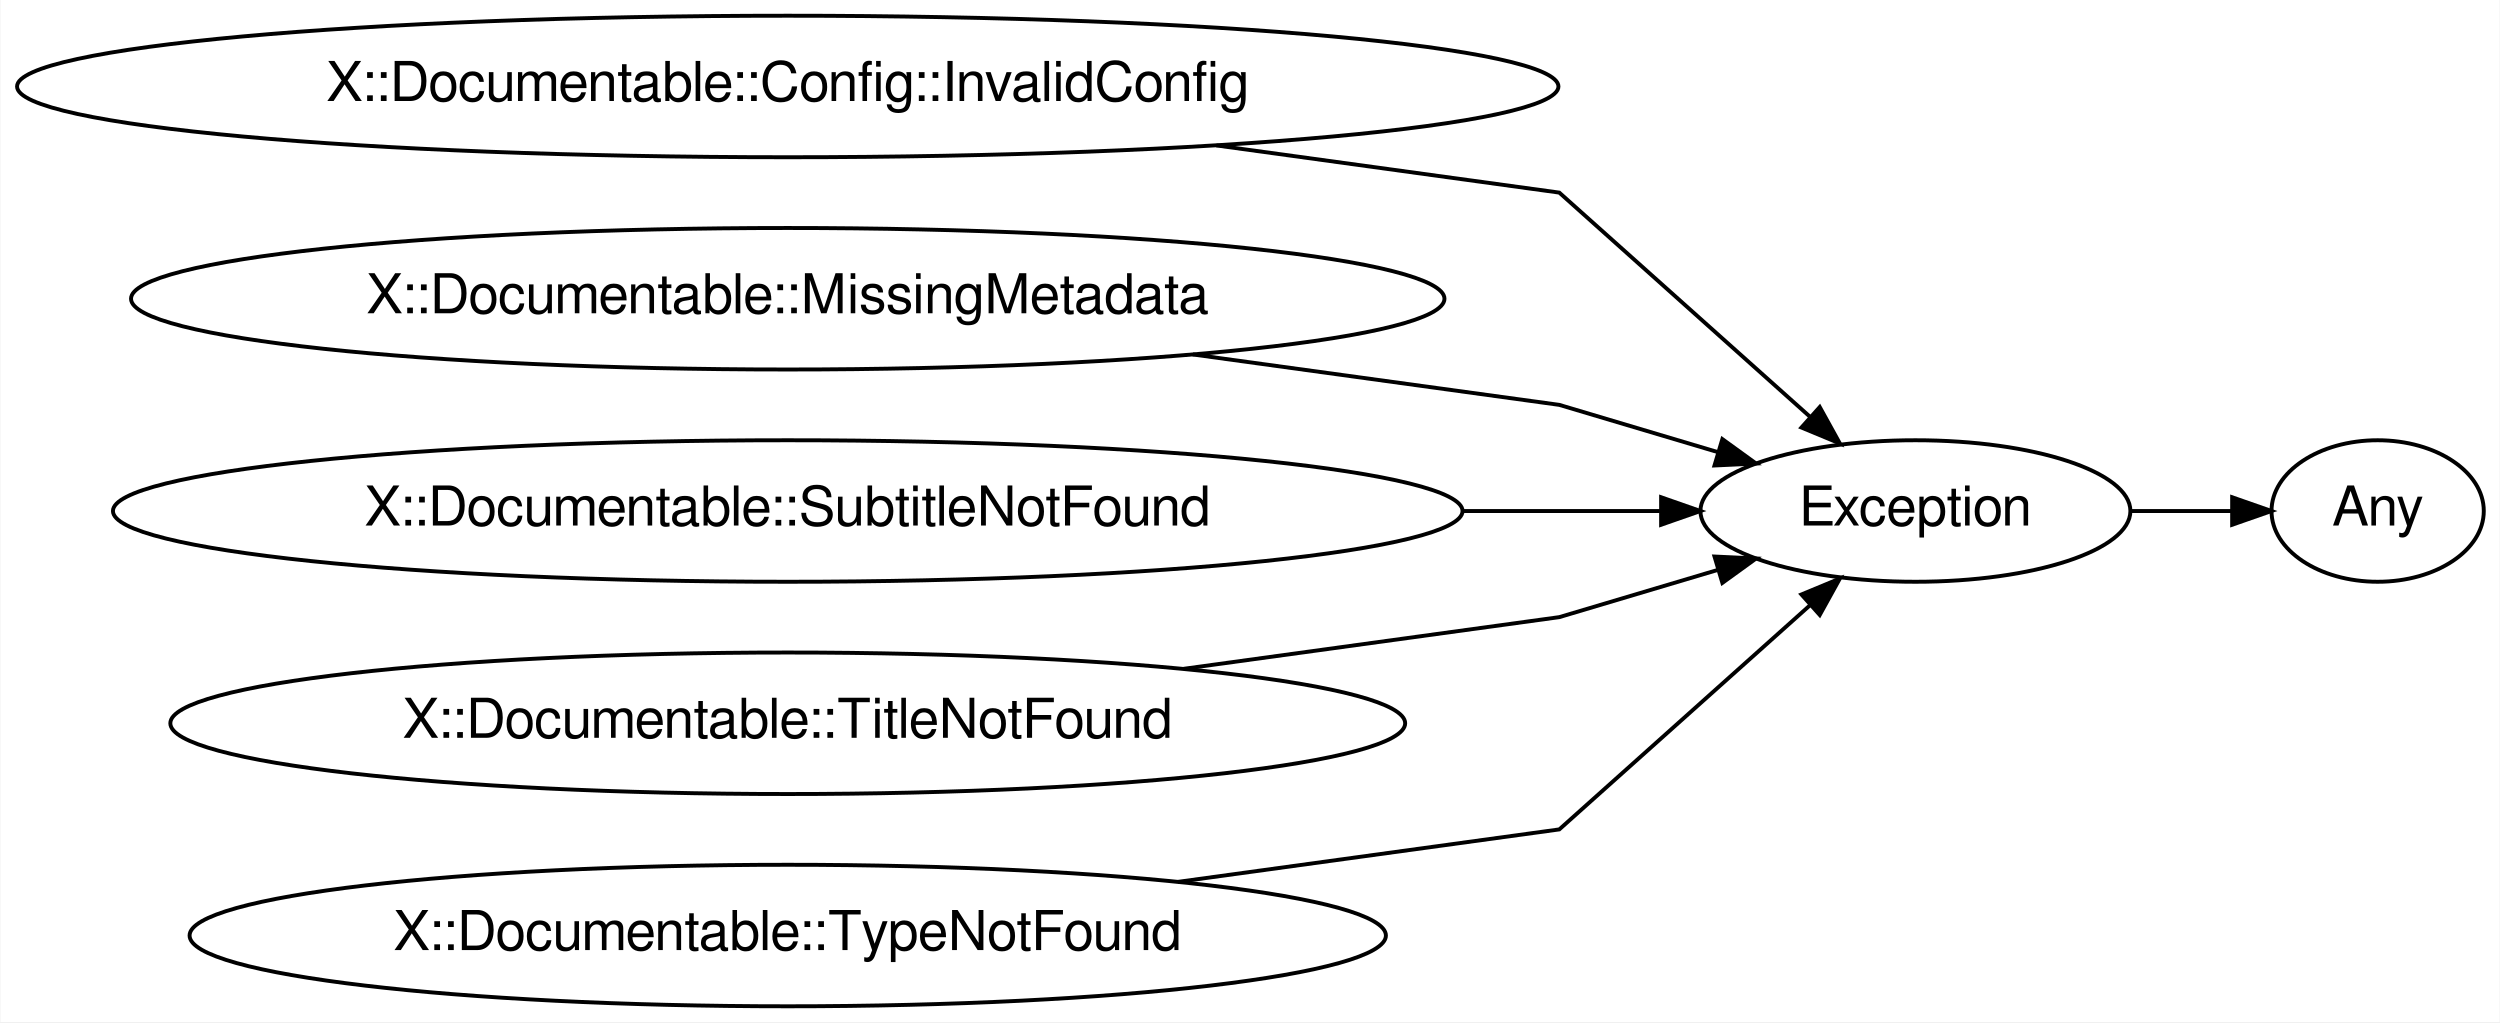
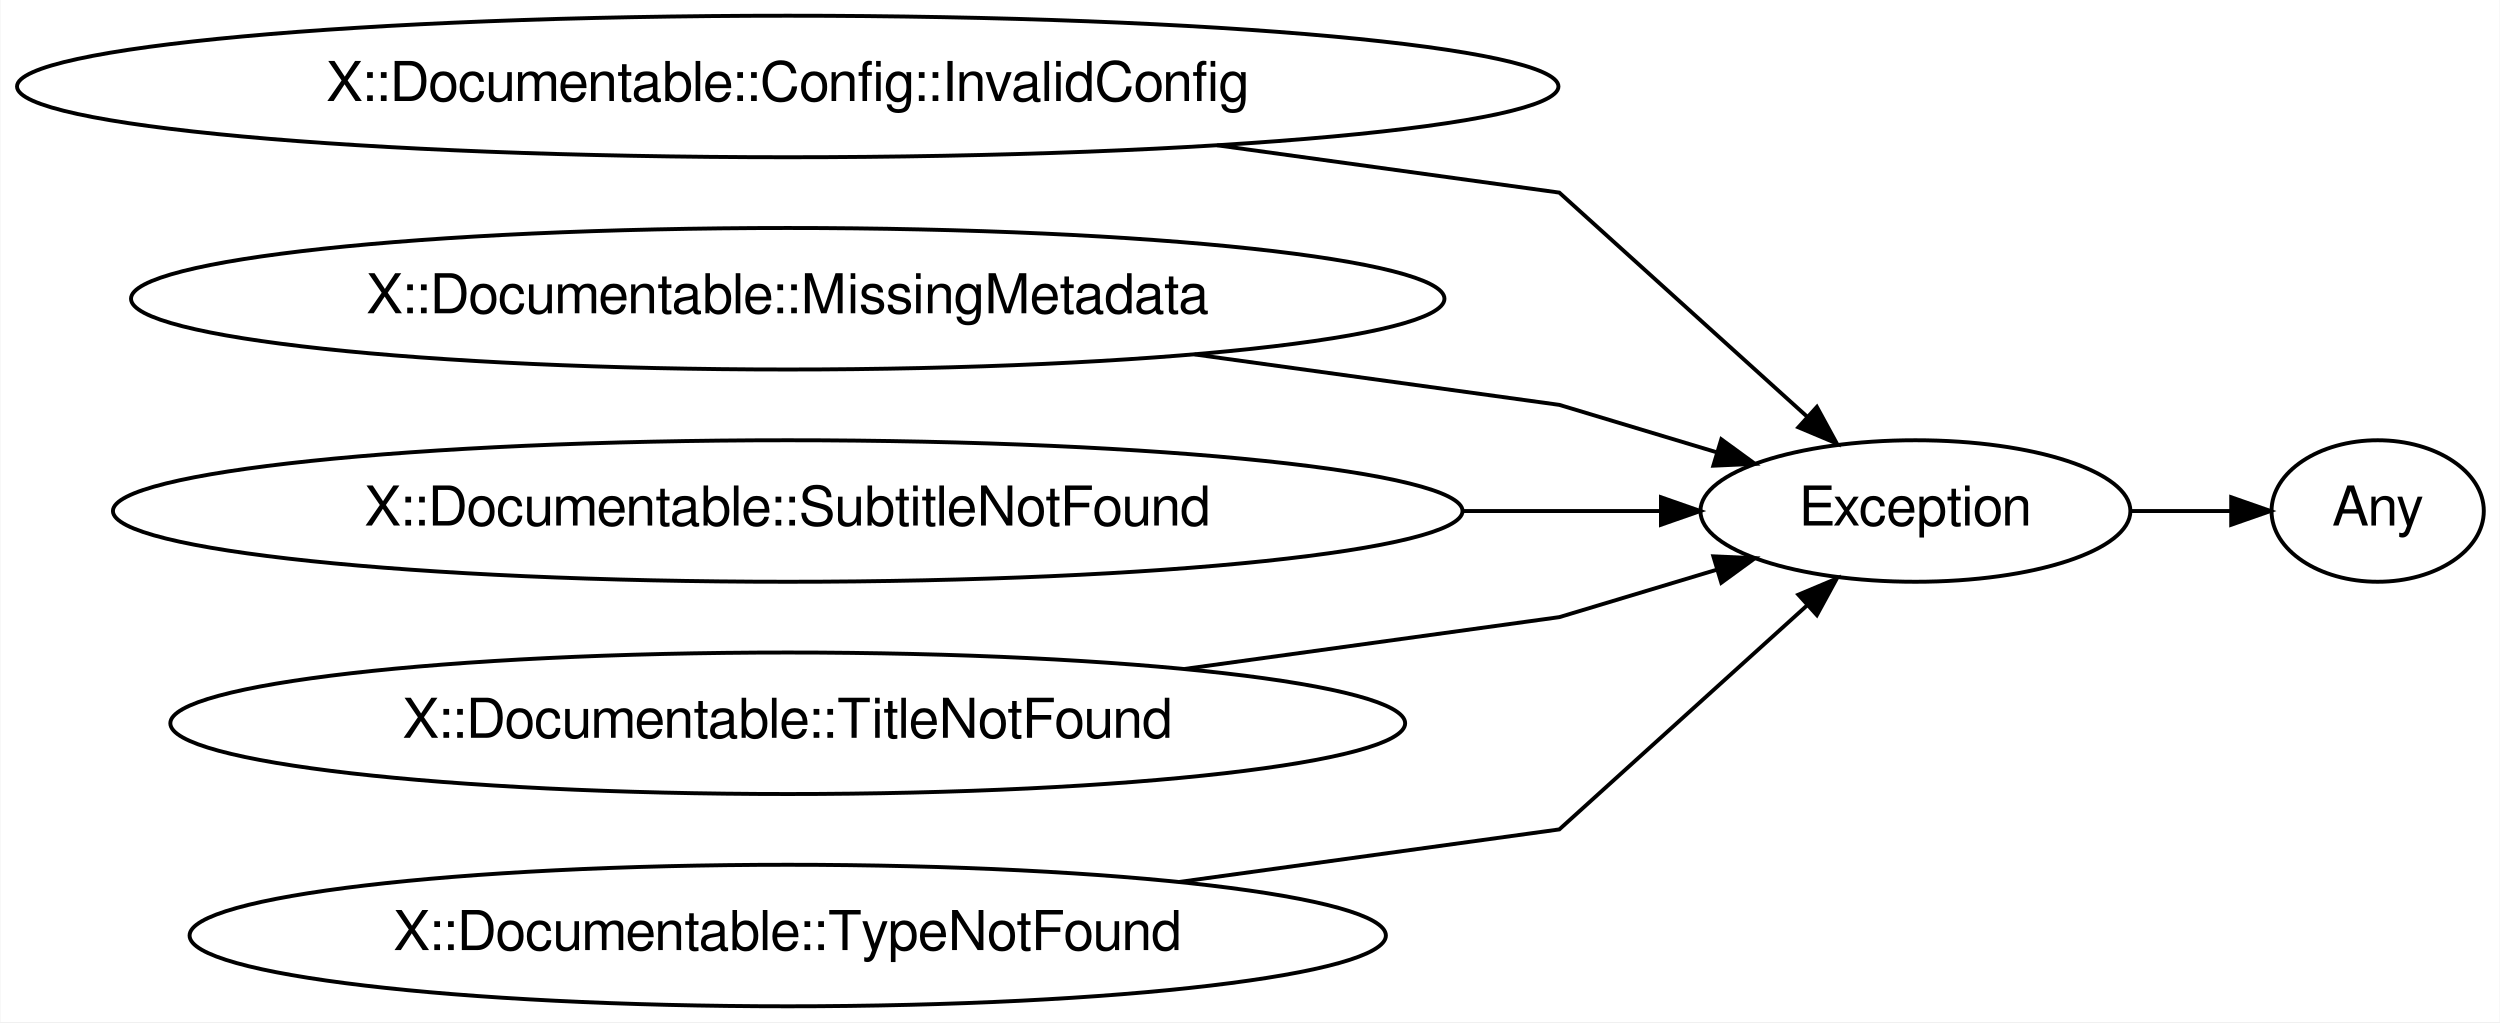
<svg xmlns="http://www.w3.org/2000/svg" xmlns:xlink="http://www.w3.org/1999/xlink" width="636pt" height="260pt" viewBox="0.00 0.00 635.76 260.00">
  <g id="graph0" class="graph" transform="scale(1 1) rotate(0) translate(4 256)">
-     <polygon fill="#ffffff" stroke="transparent" points="-4,4 -4,-256 631.755,-256 631.755,4 -4,4" />
+     <polygon fill="white" stroke="transparent" points="-4,4 -4,-256 631.76,-256 631.76,4 -4,4" />
    <g id="node1" class="node">
      <g id="a_node1">
        <a xlink:href="/type/X::Documentable::Config::InvalidConfig" xlink:title="X::Documentable::Config::InvalidConfig">
-           <ellipse fill="none" stroke="#000000" cx="196.283" cy="-234" rx="196.065" ry="18" />
-           <text text-anchor="middle" x="196.283" y="-230.3" font-family="FreeSans" font-size="14.00" fill="#000000">X::Documentable::Config::InvalidConfig</text>
+           <ellipse fill="none" stroke="#000000" cx="196.28" cy="-234" rx="196.07" ry="18" />
+           <text text-anchor="middle" x="196.28" y="-230.3" font-family="FreeSans" font-size="14.00" fill="#000000">X::Documentable::Config::InvalidConfig</text>
        </a>
      </g>
    </g>
    <g id="node6" class="node">
      <g id="a_node6">
        <a xlink:href="/type/Exception" xlink:title="Exception">
-           <ellipse fill="none" stroke="#000000" cx="483.16" cy="-126" rx="54.691" ry="18" />
+           <ellipse fill="none" stroke="#000000" cx="483.16" cy="-126" rx="54.69" ry="18" />
          <text text-anchor="middle" x="483.16" y="-122.3" font-family="FreeSans" font-size="14.00" fill="#000000">Exception</text>
        </a>
      </g>
    </g>
    <g id="edge1" class="edge">
-       <path fill="none" stroke="#000000" d="M305.33,-219C350.508,-212.785 392.565,-207 392.565,-207 392.565,-207 429.668,-173.827 456.385,-149.94" />
-       <polygon fill="#000000" stroke="#000000" points="458.825,-152.452 463.947,-143.178 454.16,-147.234 458.825,-152.452" />
+       <path fill="none" stroke="#000000" d="M305.49,-219.04C350.55,-212.81 392.57,-207 392.57,-207 392.57,-207 429.26,-173.83 455.68,-149.94" />
+       <polygon fill="#000000" stroke="#000000" points="458.09,-152.48 463.16,-143.18 453.39,-147.29 458.09,-152.48" />
    </g>
    <g id="node2" class="node">
      <g id="a_node2">
        <a xlink:href="/type/X::Documentable::MissingMetadata" xlink:title="X::Documentable::MissingMetadata">
-           <ellipse fill="none" stroke="#000000" cx="196.283" cy="-180" rx="167.07" ry="18" />
-           <text text-anchor="middle" x="196.283" y="-176.3" font-family="FreeSans" font-size="14.00" fill="#000000">X::Documentable::MissingMetadata</text>
+           <ellipse fill="none" stroke="#000000" cx="196.28" cy="-180" rx="167.07" ry="18" />
+           <text text-anchor="middle" x="196.28" y="-176.3" font-family="FreeSans" font-size="14.00" fill="#000000">X::Documentable::MissingMetadata</text>
        </a>
      </g>
    </g>
    <g id="edge2" class="edge">
-       <path fill="none" stroke="#000000" d="M299.31,-165.828C346.699,-159.309 392.565,-153 392.565,-153 392.565,-153 412.077,-147.185 432.99,-140.952" />
-       <polygon fill="#000000" stroke="#000000" points="434.049,-144.289 442.632,-138.078 432.049,-137.581 434.049,-144.289" />
+       <path fill="none" stroke="#000000" d="M299.79,-165.83C346.93,-159.31 392.57,-153 392.57,-153 392.57,-153 411.83,-147.2 432.49,-140.97" />
+       <polygon fill="#000000" stroke="#000000" points="433.78,-144.24 442.34,-138 431.76,-137.53 433.78,-144.24" />
    </g>
    <g id="node3" class="node">
      <g id="a_node3">
        <a xlink:href="/type/X::Documentable::SubtitleNotFound" xlink:title="X::Documentable::SubtitleNotFound">
-           <ellipse fill="none" stroke="#000000" cx="196.283" cy="-126" rx="171.67" ry="18" />
-           <text text-anchor="middle" x="196.283" y="-122.3" font-family="FreeSans" font-size="14.00" fill="#000000">X::Documentable::SubtitleNotFound</text>
+           <ellipse fill="none" stroke="#000000" cx="196.28" cy="-126" rx="171.67" ry="18" />
+           <text text-anchor="middle" x="196.28" y="-122.3" font-family="FreeSans" font-size="14.00" fill="#000000">X::Documentable::SubtitleNotFound</text>
        </a>
      </g>
    </g>
    <g id="edge3" class="edge">
-       <path fill="none" stroke="#000000" d="M368.129,-126C385.775,-126 402.824,-126 418.148,-126" />
-       <polygon fill="#000000" stroke="#000000" points="418.467,-129.5 428.467,-126 418.467,-122.5 418.467,-129.5" />
+       <path fill="none" stroke="#000000" d="M367.93,-126C385.65,-126 402.76,-126 418.1,-126" />
+       <polygon fill="#000000" stroke="#000000" points="418.43,-129.5 428.43,-126 418.43,-122.5 418.43,-129.5" />
    </g>
    <g id="node4" class="node">
      <g id="a_node4">
        <a xlink:href="/type/X::Documentable::TitleNotFound" xlink:title="X::Documentable::TitleNotFound">
-           <ellipse fill="none" stroke="#000000" cx="196.283" cy="-72" rx="157.072" ry="18" />
-           <text text-anchor="middle" x="196.283" y="-68.3" font-family="FreeSans" font-size="14.00" fill="#000000">X::Documentable::TitleNotFound</text>
+           <ellipse fill="none" stroke="#000000" cx="196.28" cy="-72" rx="157.07" ry="18" />
+           <text text-anchor="middle" x="196.28" y="-68.3" font-family="FreeSans" font-size="14.00" fill="#000000">X::Documentable::TitleNotFound</text>
        </a>
      </g>
    </g>
    <g id="edge4" class="edge">
-       <path fill="none" stroke="#000000" d="M297.011,-85.856C345.204,-92.485 392.565,-99 392.565,-99 392.565,-99 412.077,-104.815 432.99,-111.048" />
-       <polygon fill="#000000" stroke="#000000" points="432.049,-114.419 442.632,-113.921 434.049,-107.711 432.049,-114.419" />
+       <path fill="none" stroke="#000000" d="M297.21,-85.82C345.26,-92.46 392.57,-99 392.57,-99 392.57,-99 411.83,-104.8 432.49,-111.03" />
+       <polygon fill="#000000" stroke="#000000" points="431.76,-114.47 442.34,-114 433.78,-107.76 431.76,-114.47" />
    </g>
    <g id="node5" class="node">
      <g id="a_node5">
        <a xlink:href="/type/X::Documentable::TypeNotFound" xlink:title="X::Documentable::TypeNotFound">
-           <ellipse fill="none" stroke="#000000" cx="196.283" cy="-18" rx="152.173" ry="18" />
-           <text text-anchor="middle" x="196.283" y="-14.3" font-family="FreeSans" font-size="14.00" fill="#000000">X::Documentable::TypeNotFound</text>
+           <ellipse fill="none" stroke="#000000" cx="196.28" cy="-18" rx="152.17" ry="18" />
+           <text text-anchor="middle" x="196.28" y="-14.3" font-family="FreeSans" font-size="14.00" fill="#000000">X::Documentable::TypeNotFound</text>
        </a>
      </g>
    </g>
    <g id="edge5" class="edge">
-       <path fill="none" stroke="#000000" d="M295.574,-31.658C344.258,-38.355 392.565,-45 392.565,-45 392.565,-45 429.668,-78.173 456.385,-102.06" />
-       <polygon fill="#000000" stroke="#000000" points="454.16,-104.766 463.947,-108.822 458.825,-99.547 454.16,-104.766" />
+       <path fill="none" stroke="#000000" d="M295.78,-31.62C344.31,-38.33 392.57,-45 392.57,-45 392.57,-45 429.26,-78.17 455.68,-102.06" />
+       <polygon fill="#000000" stroke="#000000" points="453.39,-104.71 463.16,-108.82 458.09,-99.52 453.39,-104.71" />
    </g>
    <g id="node7" class="node">
      <g id="a_node7">
        <a xlink:href="/type/Any" xlink:title="Any">
-           <ellipse fill="none" stroke="#000000" cx="600.755" cy="-126" rx="27" ry="18" />
-           <text text-anchor="middle" x="600.755" y="-122.3" font-family="FreeSans" font-size="14.00" fill="#000000">Any</text>
+           <ellipse fill="none" stroke="#000000" cx="600.76" cy="-126" rx="27" ry="18" />
+           <text text-anchor="middle" x="600.76" y="-122.3" font-family="FreeSans" font-size="14.00" fill="#000000">Any</text>
        </a>
      </g>
    </g>
    <g id="edge6" class="edge">
-       <path fill="none" stroke="#000000" d="M537.827,-126C546.599,-126 555.494,-126 563.726,-126" />
-       <polygon fill="#000000" stroke="#000000" points="563.74,-129.5 573.74,-126 563.74,-122.5 563.74,-129.5" />
+       <path fill="none" stroke="#000000" d="M537.9,-126C546.51,-126 555.24,-126 563.32,-126" />
+       <polygon fill="#000000" stroke="#000000" points="563.5,-129.5 573.5,-126 563.5,-122.5 563.5,-129.5" />
    </g>
  </g>
</svg>
